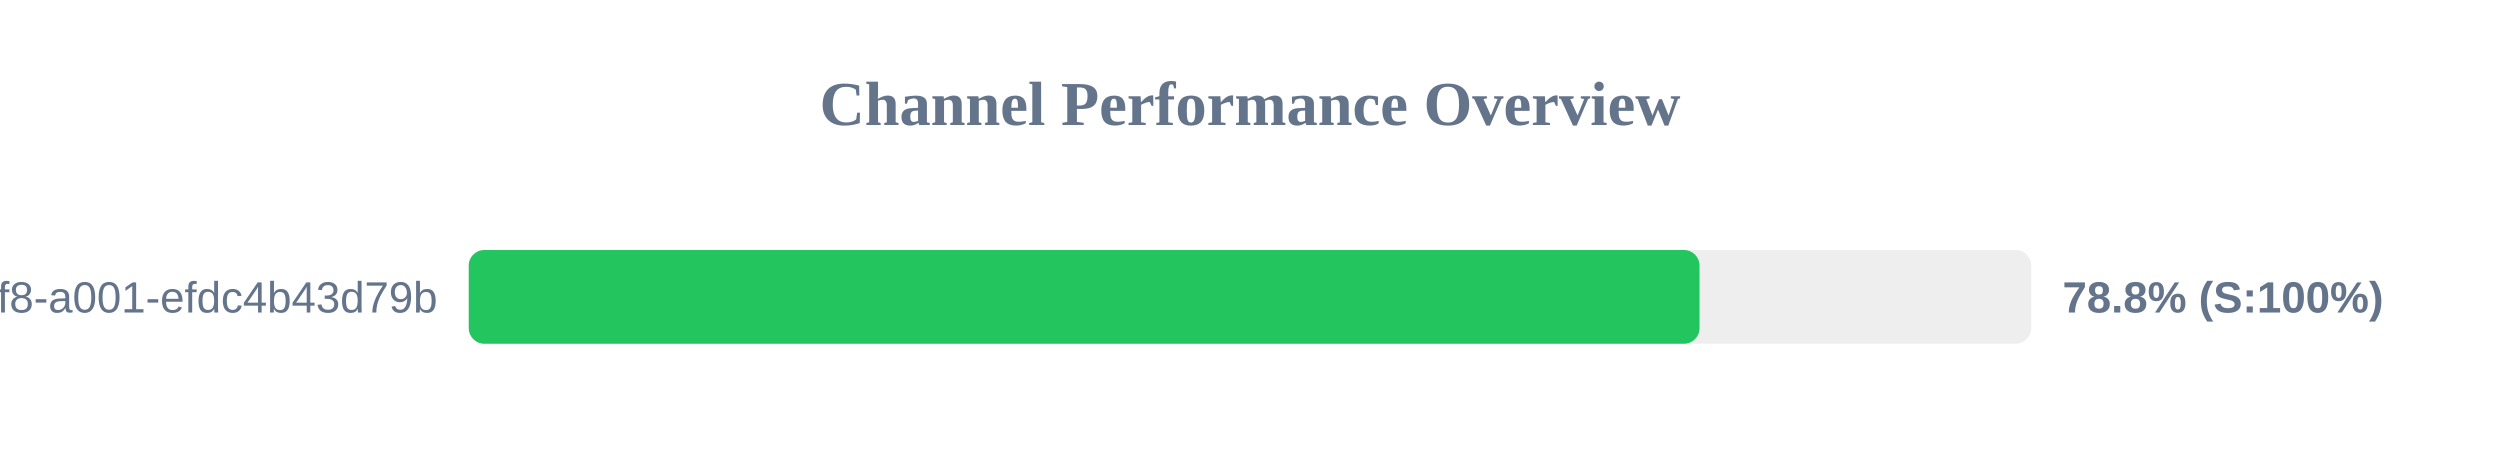
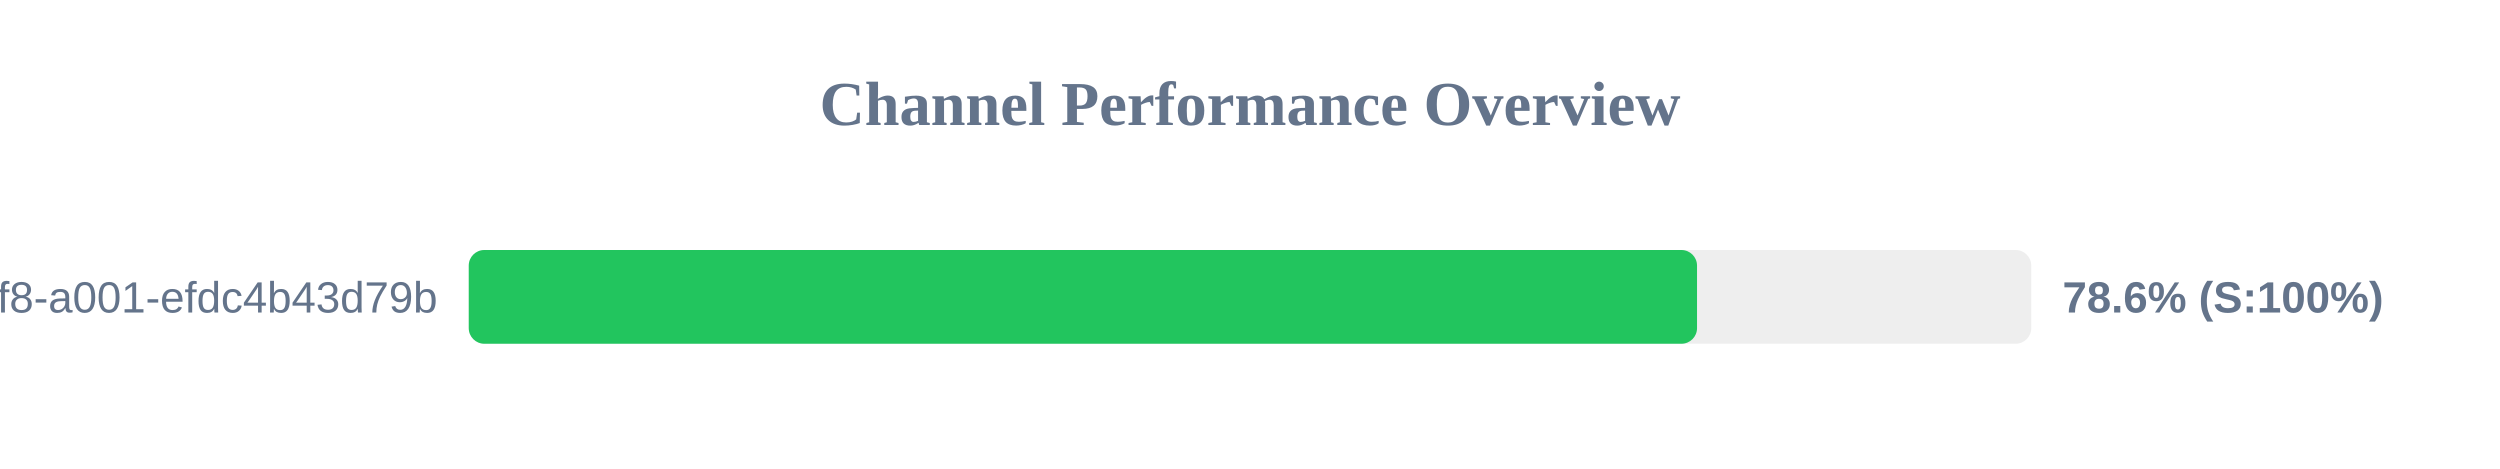
<svg xmlns="http://www.w3.org/2000/svg" width="800" height="150" version="1.1">
  <style>
        .row { font: 14px Arial; fill: #64748b; }
        .score { font: bold 14px Arial; fill: #64748b; }
    </style>
  <text x="400" y="40" text-anchor="middle" font-size="20px" font-weight="bold" fill="#64748b">Channel Performance Overview</text>
  <rect x="150" y="80" width="500" height="30" fill="#eee" rx="5" />
-   <rect x="150" y="80" width="393.85" height="30" fill="#22c55e" rx="5" />
+   <rect x="150" y="80" width="393.05" height="30" fill="#22c55e" rx="5" />
  <text x="140" y="100" text-anchor="end" class="row">?uuid=1fdb6b30-5371-4ff8-a001-efdc4b43d79b</text>
-   <text x="660" y="100" text-anchor="start" class="score">78.8% (S:100%)</text>
+   <text x="660" y="100" text-anchor="start" class="score">78.6% (S:100%)</text>
</svg>
